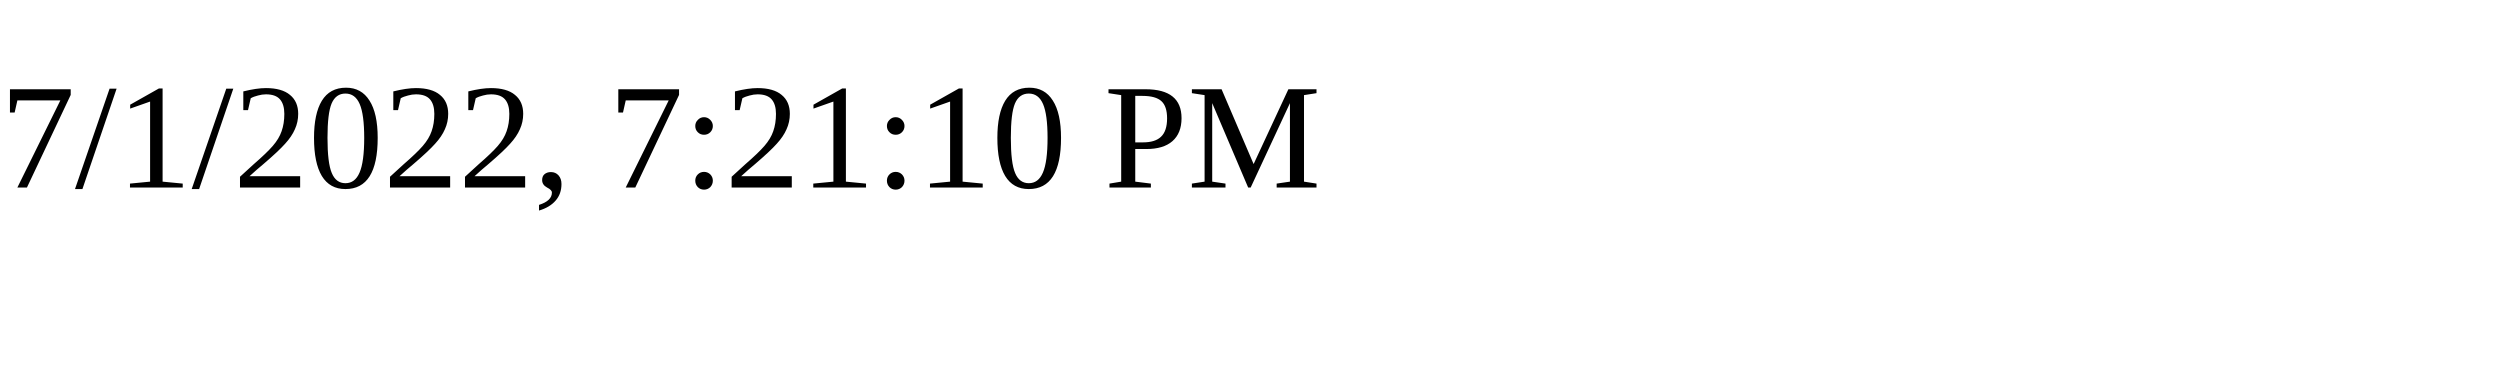
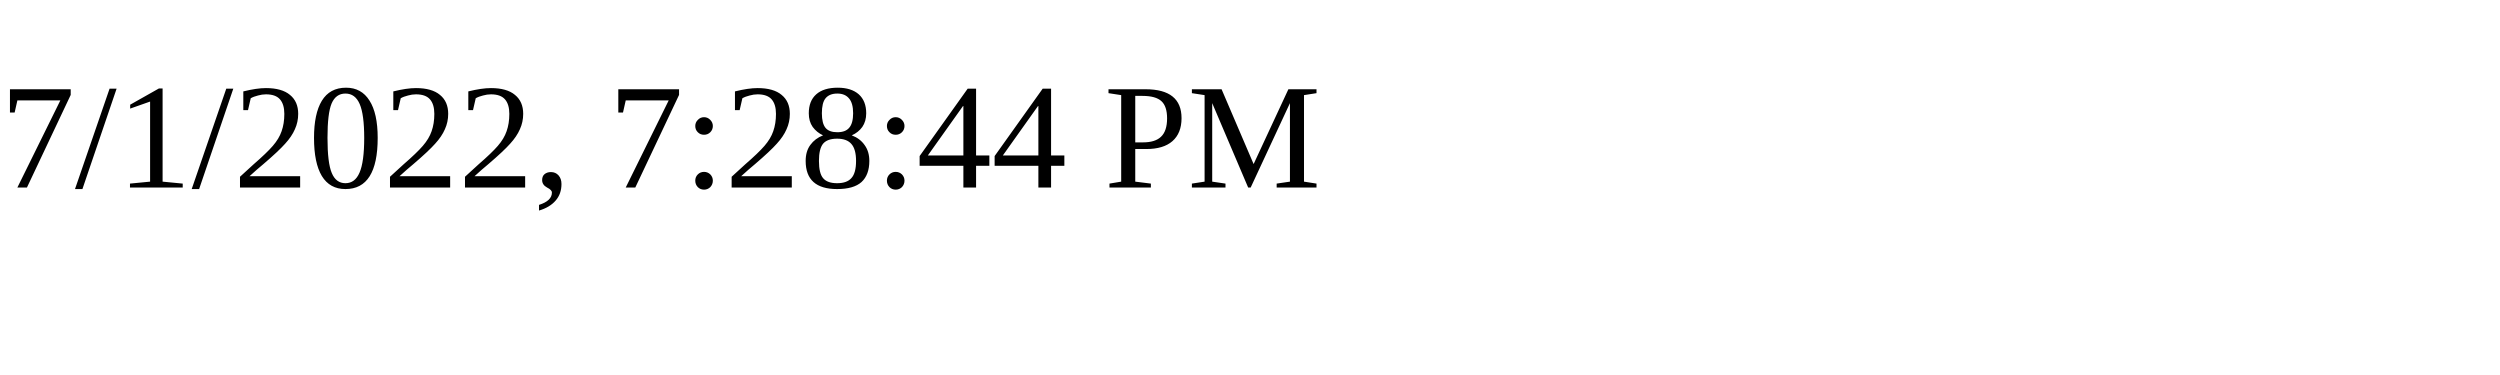
<svg xmlns="http://www.w3.org/2000/svg" height="30" width="200">
-   <text x="0" y="15">7/1/2022, 7:21:10 PM</text>
+   <text x="0" y="15">7/1/2022, 7:28:44 PM</text>
</svg>
